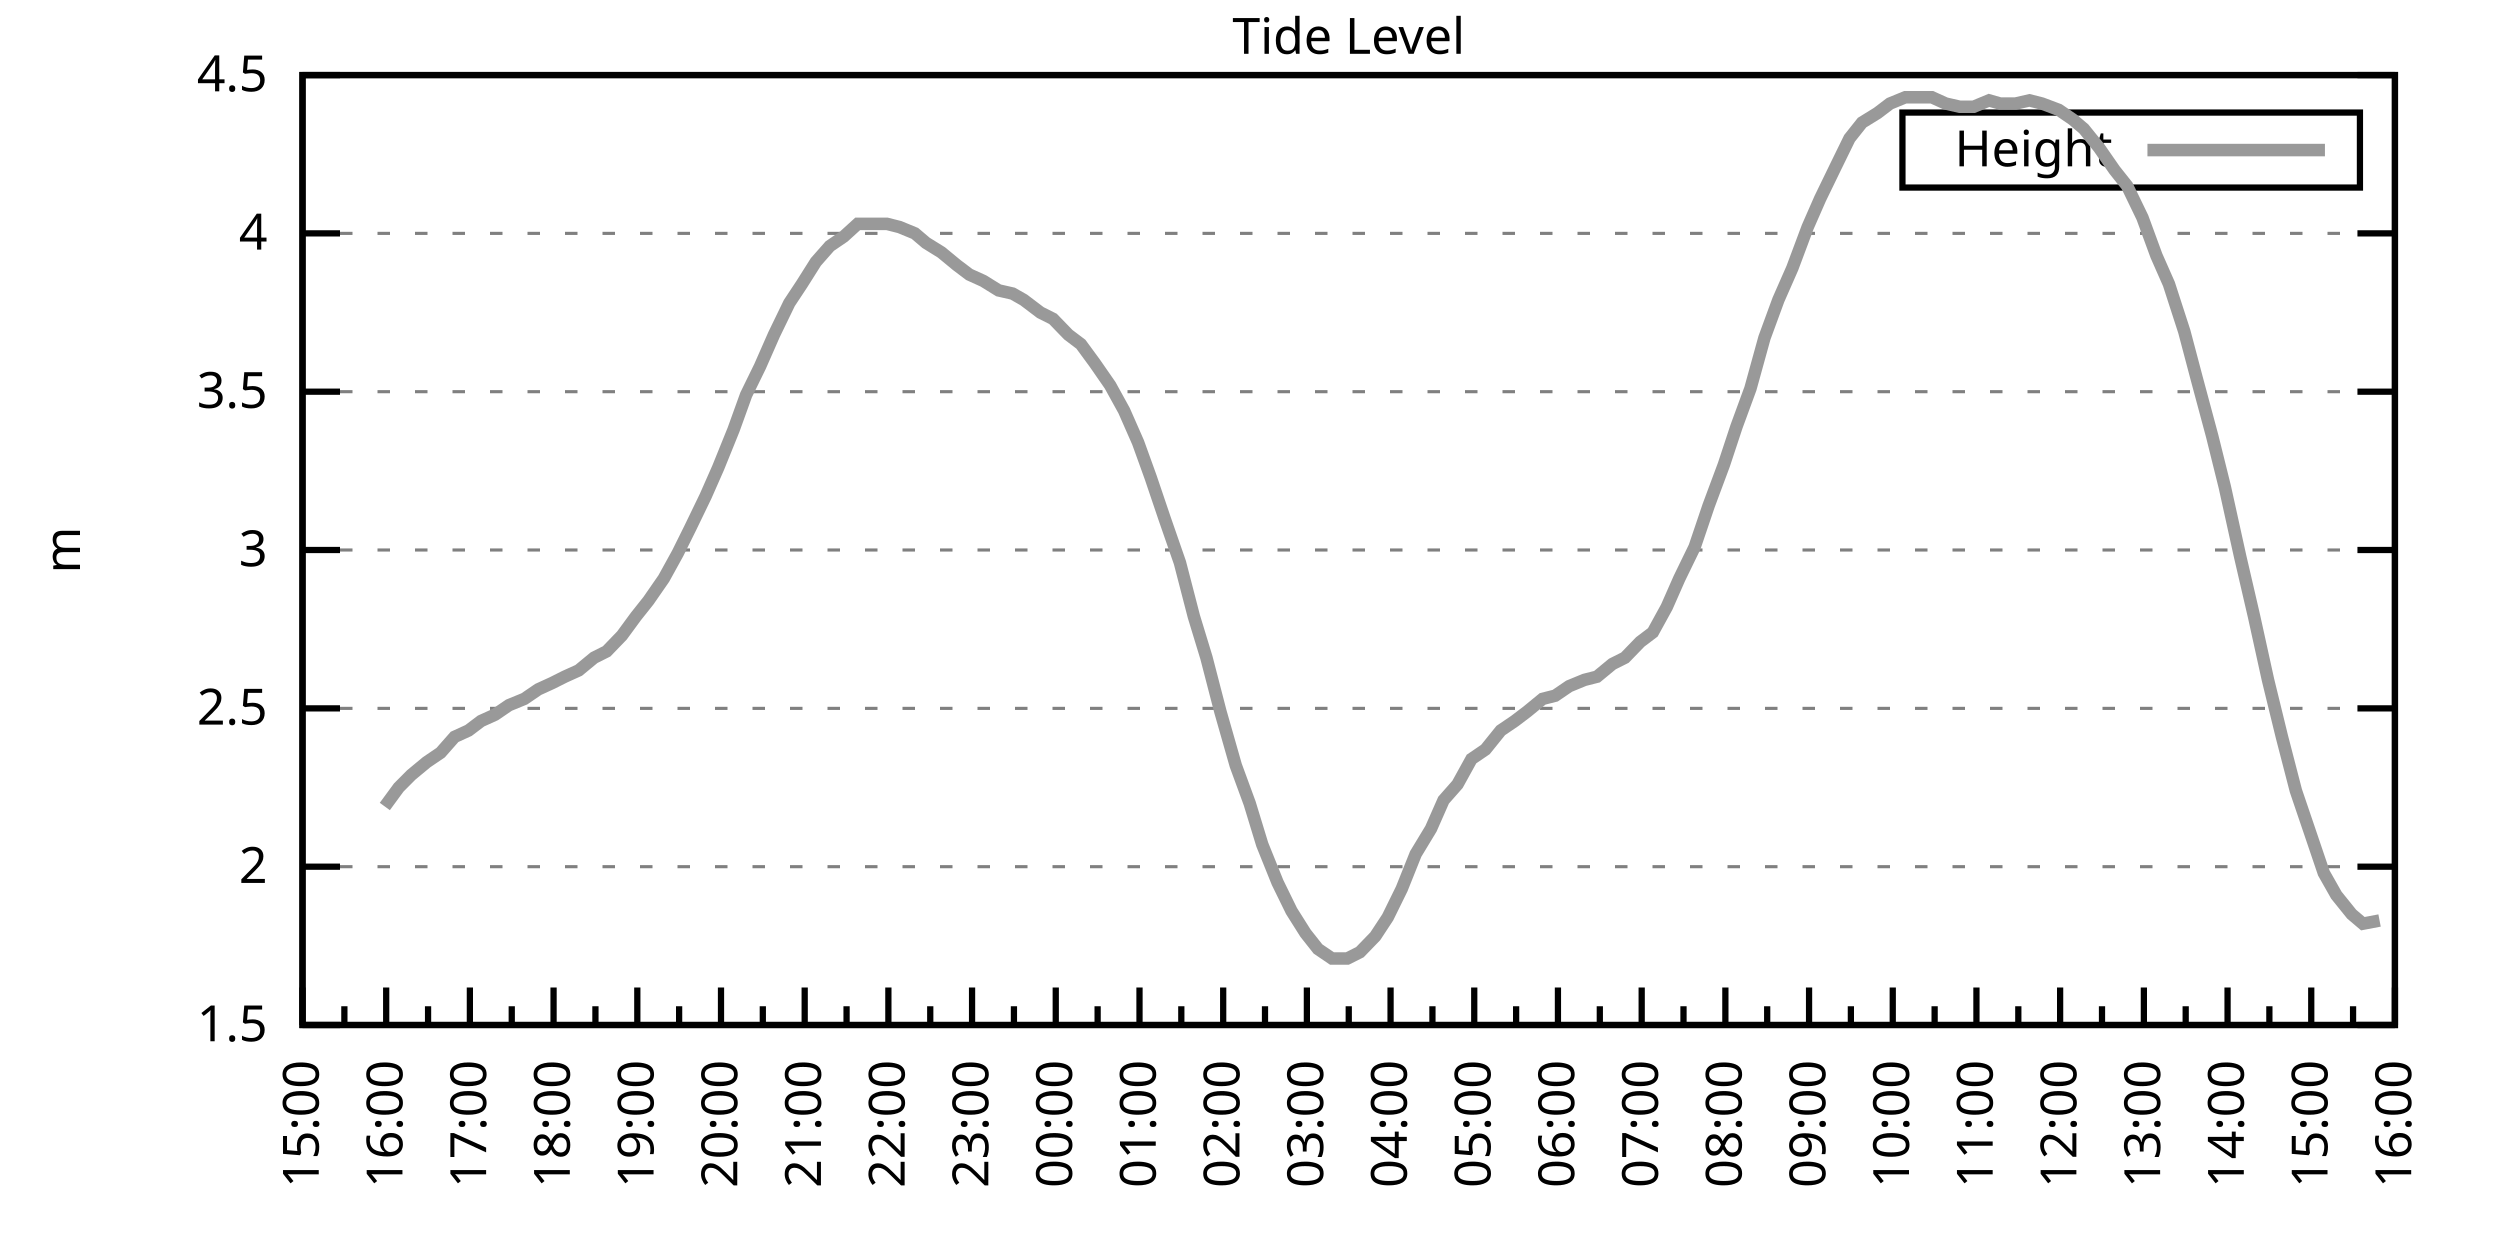
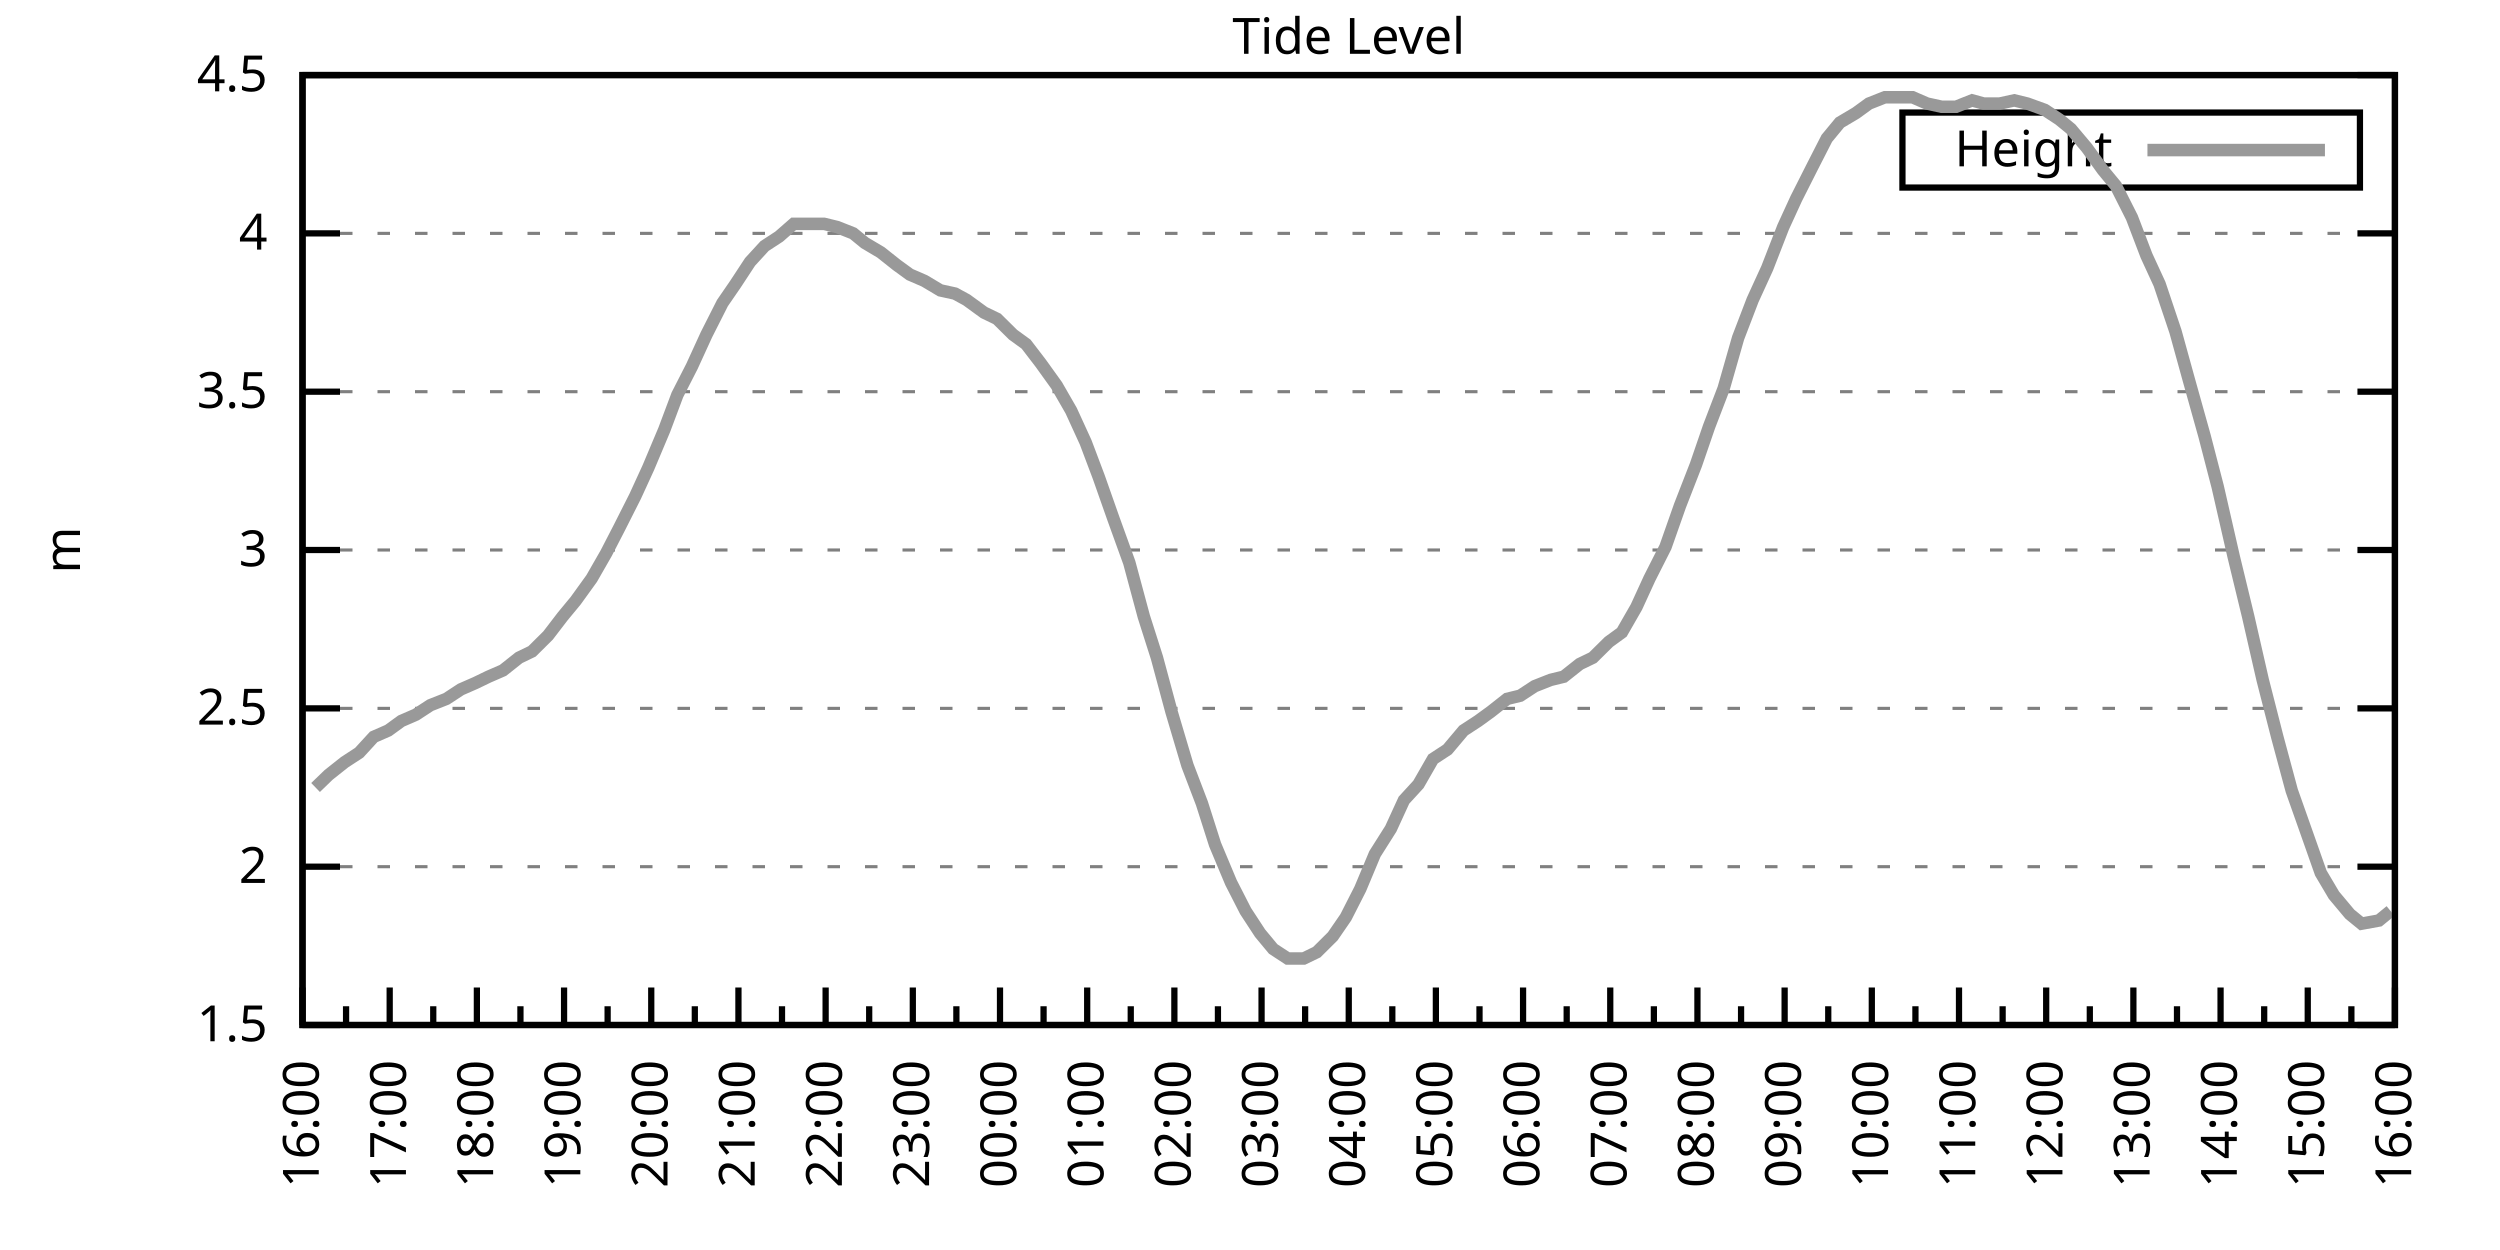
<svg xmlns="http://www.w3.org/2000/svg" xmlns:xlink="http://www.w3.org/1999/xlink" width="400" height="200" viewBox="0 0 400 200">
  <g id="gnuplot_canvas">
    <rect x="0" y="0" width="400" height="200" fill="none" />
    <defs>
      <circle id="gpDot" r="0.5" stroke-width="0.5" stroke="currentColor" />
      <path id="gpPt0" stroke-width="0.333" stroke="currentColor" d="M-1,0 h2 M0,-1 v2" />
      <path id="gpPt1" stroke-width="0.333" stroke="currentColor" d="M-1,-1 L1,1 M1,-1 L-1,1" />
      <path id="gpPt2" stroke-width="0.333" stroke="currentColor" d="M-1,0 L1,0 M0,-1 L0,1 M-1,-1 L1,1 M-1,1 L1,-1" />
      <rect id="gpPt3" stroke-width="0.333" stroke="currentColor" x="-1" y="-1" width="2" height="2" />
      <rect id="gpPt4" stroke-width="0.333" stroke="currentColor" fill="currentColor" x="-1" y="-1" width="2" height="2" />
      <circle id="gpPt5" stroke-width="0.333" stroke="currentColor" cx="0" cy="0" r="1" />
      <use xlink:href="#gpPt5" id="gpPt6" fill="currentColor" stroke="none" />
      <path id="gpPt7" stroke-width="0.333" stroke="currentColor" d="M0,-1.33 L-1.33,0.67 L1.33,0.67 z" />
      <use xlink:href="#gpPt7" id="gpPt8" fill="currentColor" stroke="none" />
      <use xlink:href="#gpPt7" id="gpPt9" stroke="currentColor" transform="rotate(180)" />
      <use xlink:href="#gpPt9" id="gpPt10" fill="currentColor" stroke="none" />
      <use xlink:href="#gpPt3" id="gpPt11" stroke="currentColor" transform="rotate(45)" />
      <use xlink:href="#gpPt11" id="gpPt12" fill="currentColor" stroke="none" />
      <path id="gpPt13" stroke-width="0.333" stroke="currentColor" d="M0,1.330 L1.265,0.411 L0.782,-1.067 L-0.782,-1.076 L-1.265,0.411 z" />
      <use xlink:href="#gpPt13" id="gpPt14" fill="currentColor" stroke="none" />
      <filter id="textbox" filterUnits="objectBoundingBox" x="0" y="0" height="1" width="1">
        <feFlood flood-color="white" flood-opacity="1" result="bgnd" />
        <feComposite in="SourceGraphic" in2="bgnd" operator="atop" />
      </filter>
      <filter id="greybox" filterUnits="objectBoundingBox" x="0" y="0" height="1" width="1">
        <feFlood flood-color="lightgrey" flood-opacity="1" result="grey" />
        <feComposite in="SourceGraphic" in2="grey" operator="atop" />
      </filter>
    </defs>
    <g fill="none" color="white" stroke="currentColor" stroke-width="1.00" stroke-linecap="butt" stroke-linejoin="miter">
</g>
    <g fill="none" color="black" stroke="currentColor" stroke-width="1.00" stroke-linecap="butt" stroke-linejoin="miter">
      <g stroke="none" shape-rendering="crispEdges">
        <polygon fill="rgb(255, 255, 255)" points="48.40,164.00 383.18,164.00 383.18,12.02 48.40,12.02 " />
      </g>
    </g>
    <g fill="none" color="black" stroke="currentColor" stroke-width="1.00" stroke-linecap="butt" stroke-linejoin="miter">
</g>
    <g fill="none" color="black" stroke="black" stroke-width="0.50" stroke-linecap="butt" stroke-linejoin="miter">
</g>
    <g fill="none" color="gray" stroke="currentColor" stroke-width="0.50" stroke-linecap="butt" stroke-linejoin="miter">
      <path stroke="gray" stroke-dasharray="2,4" class="gridline" d="M48.40,164.00 L383.19,164.00  " />
    </g>
    <g fill="none" color="gray" stroke="gray" stroke-width="1.00" stroke-linecap="butt" stroke-linejoin="miter">
</g>
    <g fill="none" color="black" stroke="currentColor" stroke-width="1.00" stroke-linecap="butt" stroke-linejoin="miter">
      <path stroke="black" d="M48.40,164.00 L54.40,164.00 M383.19,164.00 L377.19,164.00  " />
      <g transform="translate(42.80,166.60)" stroke="none" fill="black" font-family="Sans" font-size="8.00" text-anchor="end">
        <text>
          <tspan font-family="Sans"> 1.5</tspan>
        </text>
      </g>
    </g>
    <g fill="none" color="black" stroke="currentColor" stroke-width="1.00" stroke-linecap="butt" stroke-linejoin="miter">
</g>
    <g fill="none" color="black" stroke="black" stroke-width="0.50" stroke-linecap="butt" stroke-linejoin="miter">
</g>
    <g fill="none" color="gray" stroke="currentColor" stroke-width="0.50" stroke-linecap="butt" stroke-linejoin="miter">
      <path stroke="gray" stroke-dasharray="2,4" class="gridline" d="M48.40,138.67 L383.19,138.67  " />
    </g>
    <g fill="none" color="gray" stroke="gray" stroke-width="1.00" stroke-linecap="butt" stroke-linejoin="miter">
</g>
    <g fill="none" color="black" stroke="currentColor" stroke-width="1.00" stroke-linecap="butt" stroke-linejoin="miter">
      <path stroke="black" d="M48.40,138.67 L54.40,138.67 M383.19,138.67 L377.19,138.67  " />
      <g transform="translate(42.80,141.27)" stroke="none" fill="black" font-family="Sans" font-size="8.00" text-anchor="end">
        <text>
          <tspan font-family="Sans"> 2</tspan>
        </text>
      </g>
    </g>
    <g fill="none" color="black" stroke="currentColor" stroke-width="1.00" stroke-linecap="butt" stroke-linejoin="miter">
</g>
    <g fill="none" color="black" stroke="black" stroke-width="0.50" stroke-linecap="butt" stroke-linejoin="miter">
</g>
    <g fill="none" color="gray" stroke="currentColor" stroke-width="0.50" stroke-linecap="butt" stroke-linejoin="miter">
      <path stroke="gray" stroke-dasharray="2,4" class="gridline" d="M48.40,113.34 L383.19,113.34  " />
    </g>
    <g fill="none" color="gray" stroke="gray" stroke-width="1.00" stroke-linecap="butt" stroke-linejoin="miter">
</g>
    <g fill="none" color="black" stroke="currentColor" stroke-width="1.00" stroke-linecap="butt" stroke-linejoin="miter">
      <path stroke="black" d="M48.40,113.34 L54.40,113.34 M383.19,113.34 L377.19,113.34  " />
      <g transform="translate(42.80,115.94)" stroke="none" fill="black" font-family="Sans" font-size="8.00" text-anchor="end">
        <text>
          <tspan font-family="Sans"> 2.5</tspan>
        </text>
      </g>
    </g>
    <g fill="none" color="black" stroke="currentColor" stroke-width="1.00" stroke-linecap="butt" stroke-linejoin="miter">
</g>
    <g fill="none" color="black" stroke="black" stroke-width="0.50" stroke-linecap="butt" stroke-linejoin="miter">
</g>
    <g fill="none" color="gray" stroke="currentColor" stroke-width="0.50" stroke-linecap="butt" stroke-linejoin="miter">
      <path stroke="gray" stroke-dasharray="2,4" class="gridline" d="M48.40,88.00 L383.19,88.00  " />
    </g>
    <g fill="none" color="gray" stroke="gray" stroke-width="1.00" stroke-linecap="butt" stroke-linejoin="miter">
</g>
    <g fill="none" color="black" stroke="currentColor" stroke-width="1.00" stroke-linecap="butt" stroke-linejoin="miter">
      <path stroke="black" d="M48.40,88.00 L54.40,88.00 M383.19,88.00 L377.19,88.00  " />
      <g transform="translate(42.80,90.60)" stroke="none" fill="black" font-family="Sans" font-size="8.00" text-anchor="end">
        <text>
          <tspan font-family="Sans"> 3</tspan>
        </text>
      </g>
    </g>
    <g fill="none" color="black" stroke="currentColor" stroke-width="1.00" stroke-linecap="butt" stroke-linejoin="miter">
</g>
    <g fill="none" color="black" stroke="black" stroke-width="0.50" stroke-linecap="butt" stroke-linejoin="miter">
</g>
    <g fill="none" color="gray" stroke="currentColor" stroke-width="0.50" stroke-linecap="butt" stroke-linejoin="miter">
      <path stroke="gray" stroke-dasharray="2,4" class="gridline" d="M48.40,62.67 L383.19,62.67  " />
    </g>
    <g fill="none" color="gray" stroke="gray" stroke-width="1.00" stroke-linecap="butt" stroke-linejoin="miter">
</g>
    <g fill="none" color="black" stroke="currentColor" stroke-width="1.00" stroke-linecap="butt" stroke-linejoin="miter">
      <path stroke="black" d="M48.40,62.67 L54.40,62.67 M383.19,62.67 L377.19,62.67  " />
      <g transform="translate(42.80,65.27)" stroke="none" fill="black" font-family="Sans" font-size="8.00" text-anchor="end">
        <text>
          <tspan font-family="Sans"> 3.5</tspan>
        </text>
      </g>
    </g>
    <g fill="none" color="black" stroke="currentColor" stroke-width="1.00" stroke-linecap="butt" stroke-linejoin="miter">
</g>
    <g fill="none" color="black" stroke="black" stroke-width="0.50" stroke-linecap="butt" stroke-linejoin="miter">
</g>
    <g fill="none" color="gray" stroke="currentColor" stroke-width="0.50" stroke-linecap="butt" stroke-linejoin="miter">
      <path stroke="gray" stroke-dasharray="2,4" class="gridline" d="M48.40,37.34 L383.19,37.34  " />
    </g>
    <g fill="none" color="gray" stroke="gray" stroke-width="1.00" stroke-linecap="butt" stroke-linejoin="miter">
</g>
    <g fill="none" color="black" stroke="currentColor" stroke-width="1.00" stroke-linecap="butt" stroke-linejoin="miter">
      <path stroke="black" d="M48.40,37.34 L54.40,37.34 M383.19,37.34 L377.19,37.34  " />
      <g transform="translate(42.80,39.94)" stroke="none" fill="black" font-family="Sans" font-size="8.00" text-anchor="end">
        <text>
          <tspan font-family="Sans"> 4</tspan>
        </text>
      </g>
    </g>
    <g fill="none" color="black" stroke="currentColor" stroke-width="1.00" stroke-linecap="butt" stroke-linejoin="miter">
</g>
    <g fill="none" color="black" stroke="black" stroke-width="0.50" stroke-linecap="butt" stroke-linejoin="miter">
</g>
    <g fill="none" color="gray" stroke="currentColor" stroke-width="0.50" stroke-linecap="butt" stroke-linejoin="miter">
      <path stroke="gray" stroke-dasharray="2,4" class="gridline" d="M48.40,12.01 L383.19,12.01  " />
    </g>
    <g fill="none" color="gray" stroke="gray" stroke-width="1.00" stroke-linecap="butt" stroke-linejoin="miter">
</g>
    <g fill="none" color="black" stroke="currentColor" stroke-width="1.00" stroke-linecap="butt" stroke-linejoin="miter">
      <path stroke="black" d="M48.40,12.01 L54.40,12.01 M383.19,12.01 L377.19,12.01  " />
      <g transform="translate(42.80,14.61)" stroke="none" fill="black" font-family="Sans" font-size="8.00" text-anchor="end">
        <text>
          <tspan font-family="Sans"> 4.5</tspan>
        </text>
      </g>
    </g>
    <g fill="none" color="black" stroke="currentColor" stroke-width="1.00" stroke-linecap="butt" stroke-linejoin="miter">
      <path stroke="black" d="M48.40,164.00 L48.40,158.00  " />
      <g transform="translate(51.00,169.60) rotate(270)" stroke="none" fill="black" font-family="Sans" font-size="8.00" text-anchor="end">
        <text>
+           <tspan font-family="Sans">16:00</tspan>
+         </text>
+       </g>
+     </g>
+     <g fill="none" color="black" stroke="currentColor" stroke-width="1.00" stroke-linecap="butt" stroke-linejoin="miter">
+       <path stroke="black" d="M55.37,164.00 L55.37,161.00 M62.35,164.00 L62.35,158.00  " />
+       <g transform="translate(64.95,169.60) rotate(270)" stroke="none" fill="black" font-family="Sans" font-size="8.00" text-anchor="end">
+         <text>
+           <tspan font-family="Sans">17:00</tspan>
+         </text>
+       </g>
+     </g>
+     <g fill="none" color="black" stroke="currentColor" stroke-width="1.00" stroke-linecap="butt" stroke-linejoin="miter">
+       <path stroke="black" d="M69.32,164.00 L69.32,161.00 M76.30,164.00 L76.30,158.00  " />
+       <g transform="translate(78.90,169.60) rotate(270)" stroke="none" fill="black" font-family="Sans" font-size="8.00" text-anchor="end">
+         <text>
+           <tspan font-family="Sans">18:00</tspan>
+         </text>
+       </g>
+     </g>
+     <g fill="none" color="black" stroke="currentColor" stroke-width="1.00" stroke-linecap="butt" stroke-linejoin="miter">
+       <path stroke="black" d="M83.27,164.00 L83.27,161.00 M90.25,164.00 L90.25,158.00  " />
+       <g transform="translate(92.85,169.60) rotate(270)" stroke="none" fill="black" font-family="Sans" font-size="8.00" text-anchor="end">
+         <text>
+           <tspan font-family="Sans">19:00</tspan>
+         </text>
+       </g>
+     </g>
+     <g fill="none" color="black" stroke="currentColor" stroke-width="1.00" stroke-linecap="butt" stroke-linejoin="miter">
+       <path stroke="black" d="M97.22,164.00 L97.22,161.00 M104.20,164.00 L104.20,158.00  " />
+       <g transform="translate(106.80,169.60) rotate(270)" stroke="none" fill="black" font-family="Sans" font-size="8.00" text-anchor="end">
+         <text>
+           <tspan font-family="Sans">20:00</tspan>
+         </text>
+       </g>
+     </g>
+     <g fill="none" color="black" stroke="currentColor" stroke-width="1.00" stroke-linecap="butt" stroke-linejoin="miter">
+       <path stroke="black" d="M111.17,164.00 L111.17,161.00 M118.15,164.00 L118.15,158.00  " />
+       <g transform="translate(120.75,169.60) rotate(270)" stroke="none" fill="black" font-family="Sans" font-size="8.00" text-anchor="end">
+         <text>
+           <tspan font-family="Sans">21:00</tspan>
+         </text>
+       </g>
+     </g>
+     <g fill="none" color="black" stroke="currentColor" stroke-width="1.00" stroke-linecap="butt" stroke-linejoin="miter">
+       <path stroke="black" d="M125.12,164.00 L125.12,161.00 M132.10,164.00 L132.10,158.00  " />
+       <g transform="translate(134.70,169.60) rotate(270)" stroke="none" fill="black" font-family="Sans" font-size="8.00" text-anchor="end">
+         <text>
+           <tspan font-family="Sans">22:00</tspan>
+         </text>
+       </g>
+     </g>
+     <g fill="none" color="black" stroke="currentColor" stroke-width="1.00" stroke-linecap="butt" stroke-linejoin="miter">
+       <path stroke="black" d="M139.07,164.00 L139.07,161.00 M146.05,164.00 L146.05,158.00  " />
+       <g transform="translate(148.65,169.60) rotate(270)" stroke="none" fill="black" font-family="Sans" font-size="8.00" text-anchor="end">
+         <text>
+           <tspan font-family="Sans">23:00</tspan>
+         </text>
+       </g>
+     </g>
+     <g fill="none" color="black" stroke="currentColor" stroke-width="1.00" stroke-linecap="butt" stroke-linejoin="miter">
+       <path stroke="black" d="M153.02,164.00 L153.02,161.00 M160.00,164.00 L160.00,158.00  " />
+       <g transform="translate(162.60,169.60) rotate(270)" stroke="none" fill="black" font-family="Sans" font-size="8.00" text-anchor="end">
+         <text>
+           <tspan font-family="Sans">00:00</tspan>
+         </text>
+       </g>
+     </g>
+     <g fill="none" color="black" stroke="currentColor" stroke-width="1.00" stroke-linecap="butt" stroke-linejoin="miter">
+       <path stroke="black" d="M166.97,164.00 L166.97,161.00 M173.95,164.00 L173.95,158.00  " />
+       <g transform="translate(176.55,169.60) rotate(270)" stroke="none" fill="black" font-family="Sans" font-size="8.00" text-anchor="end">
+         <text>
+           <tspan font-family="Sans">01:00</tspan>
+         </text>
+       </g>
+     </g>
+     <g fill="none" color="black" stroke="currentColor" stroke-width="1.00" stroke-linecap="butt" stroke-linejoin="miter">
+       <path stroke="black" d="M180.92,164.00 L180.92,161.00 M187.90,164.00 L187.90,158.00  " />
+       <g transform="translate(190.50,169.60) rotate(270)" stroke="none" fill="black" font-family="Sans" font-size="8.00" text-anchor="end">
+         <text>
+           <tspan font-family="Sans">02:00</tspan>
+         </text>
+       </g>
+     </g>
+     <g fill="none" color="black" stroke="currentColor" stroke-width="1.00" stroke-linecap="butt" stroke-linejoin="miter">
+       <path stroke="black" d="M194.87,164.00 L194.87,161.00 M201.85,164.00 L201.85,158.00  " />
+       <g transform="translate(204.45,169.60) rotate(270)" stroke="none" fill="black" font-family="Sans" font-size="8.00" text-anchor="end">
+         <text>
+           <tspan font-family="Sans">03:00</tspan>
+         </text>
+       </g>
+     </g>
+     <g fill="none" color="black" stroke="currentColor" stroke-width="1.00" stroke-linecap="butt" stroke-linejoin="miter">
+       <path stroke="black" d="M208.82,164.00 L208.82,161.00 M215.80,164.00 L215.80,158.00  " />
+       <g transform="translate(218.40,169.60) rotate(270)" stroke="none" fill="black" font-family="Sans" font-size="8.00" text-anchor="end">
+         <text>
+           <tspan font-family="Sans">04:00</tspan>
+         </text>
+       </g>
+     </g>
+     <g fill="none" color="black" stroke="currentColor" stroke-width="1.00" stroke-linecap="butt" stroke-linejoin="miter">
+       <path stroke="black" d="M222.77,164.00 L222.77,161.00 M229.74,164.00 L229.74,158.00  " />
+       <g transform="translate(232.34,169.60) rotate(270)" stroke="none" fill="black" font-family="Sans" font-size="8.00" text-anchor="end">
+         <text>
+           <tspan font-family="Sans">05:00</tspan>
+         </text>
+       </g>
+     </g>
+     <g fill="none" color="black" stroke="currentColor" stroke-width="1.00" stroke-linecap="butt" stroke-linejoin="miter">
+       <path stroke="black" d="M236.72,164.00 L236.72,161.00 M243.69,164.00 L243.69,158.00  " />
+       <g transform="translate(246.29,169.60) rotate(270)" stroke="none" fill="black" font-family="Sans" font-size="8.00" text-anchor="end">
+         <text>
+           <tspan font-family="Sans">06:00</tspan>
+         </text>
+       </g>
+     </g>
+     <g fill="none" color="black" stroke="currentColor" stroke-width="1.00" stroke-linecap="butt" stroke-linejoin="miter">
+       <path stroke="black" d="M250.67,164.00 L250.67,161.00 M257.64,164.00 L257.64,158.00  " />
+       <g transform="translate(260.24,169.60) rotate(270)" stroke="none" fill="black" font-family="Sans" font-size="8.00" text-anchor="end">
+         <text>
+           <tspan font-family="Sans">07:00</tspan>
+         </text>
+       </g>
+     </g>
+     <g fill="none" color="black" stroke="currentColor" stroke-width="1.00" stroke-linecap="butt" stroke-linejoin="miter">
+       <path stroke="black" d="M264.62,164.00 L264.62,161.00 M271.59,164.00 L271.59,158.00  " />
+       <g transform="translate(274.19,169.60) rotate(270)" stroke="none" fill="black" font-family="Sans" font-size="8.00" text-anchor="end">
+         <text>
+           <tspan font-family="Sans">08:00</tspan>
+         </text>
+       </g>
+     </g>
+     <g fill="none" color="black" stroke="currentColor" stroke-width="1.00" stroke-linecap="butt" stroke-linejoin="miter">
+       <path stroke="black" d="M278.57,164.00 L278.57,161.00 M285.54,164.00 L285.54,158.00  " />
+       <g transform="translate(288.14,169.60) rotate(270)" stroke="none" fill="black" font-family="Sans" font-size="8.00" text-anchor="end">
+         <text>
+           <tspan font-family="Sans">09:00</tspan>
+         </text>
+       </g>
+     </g>
+     <g fill="none" color="black" stroke="currentColor" stroke-width="1.00" stroke-linecap="butt" stroke-linejoin="miter">
+       <path stroke="black" d="M292.52,164.00 L292.52,161.00 M299.49,164.00 L299.49,158.00  " />
+       <g transform="translate(302.09,169.60) rotate(270)" stroke="none" fill="black" font-family="Sans" font-size="8.00" text-anchor="end">
+         <text>
+           <tspan font-family="Sans">10:00</tspan>
+         </text>
+       </g>
+     </g>
+     <g fill="none" color="black" stroke="currentColor" stroke-width="1.00" stroke-linecap="butt" stroke-linejoin="miter">
+       <path stroke="black" d="M306.47,164.00 L306.47,161.00 M313.44,164.00 L313.44,158.00  " />
+       <g transform="translate(316.04,169.60) rotate(270)" stroke="none" fill="black" font-family="Sans" font-size="8.00" text-anchor="end">
+         <text>
+           <tspan font-family="Sans">11:00</tspan>
+         </text>
+       </g>
+     </g>
+     <g fill="none" color="black" stroke="currentColor" stroke-width="1.00" stroke-linecap="butt" stroke-linejoin="miter">
+       <path stroke="black" d="M320.42,164.00 L320.42,161.00 M327.39,164.00 L327.39,158.00  " />
+       <g transform="translate(329.99,169.60) rotate(270)" stroke="none" fill="black" font-family="Sans" font-size="8.00" text-anchor="end">
+         <text>
+           <tspan font-family="Sans">12:00</tspan>
+         </text>
+       </g>
+     </g>
+     <g fill="none" color="black" stroke="currentColor" stroke-width="1.00" stroke-linecap="butt" stroke-linejoin="miter">
+       <path stroke="black" d="M334.37,164.00 L334.37,161.00 M341.34,164.00 L341.34,158.00  " />
+       <g transform="translate(343.94,169.60) rotate(270)" stroke="none" fill="black" font-family="Sans" font-size="8.00" text-anchor="end">
+         <text>
+           <tspan font-family="Sans">13:00</tspan>
+         </text>
+       </g>
+     </g>
+     <g fill="none" color="black" stroke="currentColor" stroke-width="1.00" stroke-linecap="butt" stroke-linejoin="miter">
+       <path stroke="black" d="M348.32,164.00 L348.32,161.00 M355.29,164.00 L355.29,158.00  " />
+       <g transform="translate(357.89,169.60) rotate(270)" stroke="none" fill="black" font-family="Sans" font-size="8.00" text-anchor="end">
+         <text>
+           <tspan font-family="Sans">14:00</tspan>
+         </text>
+       </g>
+     </g>
+     <g fill="none" color="black" stroke="currentColor" stroke-width="1.00" stroke-linecap="butt" stroke-linejoin="miter">
+       <path stroke="black" d="M362.27,164.00 L362.27,161.00 M369.24,164.00 L369.24,158.00  " />
+       <g transform="translate(371.84,169.60) rotate(270)" stroke="none" fill="black" font-family="Sans" font-size="8.00" text-anchor="end">
+         <text>
          <tspan font-family="Sans">15:00</tspan>
        </text>
      </g>
    </g>
    <g fill="none" color="black" stroke="currentColor" stroke-width="1.00" stroke-linecap="butt" stroke-linejoin="miter">
-       <path stroke="black" d="M55.10,164.00 L55.10,161.00 M61.79,164.00 L61.79,158.00  " />
-       <g transform="translate(64.39,169.60) rotate(270)" stroke="none" fill="black" font-family="Sans" font-size="8.00" text-anchor="end">
-         <text>
-           <tspan font-family="Sans">16:00</tspan>
-         </text>
-       </g>
-     </g>
-     <g fill="none" color="black" stroke="currentColor" stroke-width="1.00" stroke-linecap="butt" stroke-linejoin="miter">
-       <path stroke="black" d="M68.49,164.00 L68.49,161.00 M75.18,164.00 L75.18,158.00  " />
-       <g transform="translate(77.78,169.60) rotate(270)" stroke="none" fill="black" font-family="Sans" font-size="8.00" text-anchor="end">
-         <text>
-           <tspan font-family="Sans">17:00</tspan>
-         </text>
-       </g>
-     </g>
-     <g fill="none" color="black" stroke="currentColor" stroke-width="1.00" stroke-linecap="butt" stroke-linejoin="miter">
-       <path stroke="black" d="M81.88,164.00 L81.88,161.00 M88.57,164.00 L88.57,158.00  " />
-       <g transform="translate(91.17,169.60) rotate(270)" stroke="none" fill="black" font-family="Sans" font-size="8.00" text-anchor="end">
-         <text>
-           <tspan font-family="Sans">18:00</tspan>
-         </text>
-       </g>
-     </g>
-     <g fill="none" color="black" stroke="currentColor" stroke-width="1.00" stroke-linecap="butt" stroke-linejoin="miter">
-       <path stroke="black" d="M95.27,164.00 L95.27,161.00 M101.97,164.00 L101.97,158.00  " />
-       <g transform="translate(104.57,169.60) rotate(270)" stroke="none" fill="black" font-family="Sans" font-size="8.00" text-anchor="end">
-         <text>
-           <tspan font-family="Sans">19:00</tspan>
-         </text>
-       </g>
-     </g>
-     <g fill="none" color="black" stroke="currentColor" stroke-width="1.00" stroke-linecap="butt" stroke-linejoin="miter">
-       <path stroke="black" d="M108.66,164.00 L108.66,161.00 M115.36,164.00 L115.36,158.00  " />
-       <g transform="translate(117.96,169.60) rotate(270)" stroke="none" fill="black" font-family="Sans" font-size="8.00" text-anchor="end">
-         <text>
-           <tspan font-family="Sans">20:00</tspan>
-         </text>
-       </g>
-     </g>
-     <g fill="none" color="black" stroke="currentColor" stroke-width="1.00" stroke-linecap="butt" stroke-linejoin="miter">
-       <path stroke="black" d="M122.05,164.00 L122.05,161.00 M128.75,164.00 L128.75,158.00  " />
-       <g transform="translate(131.35,169.60) rotate(270)" stroke="none" fill="black" font-family="Sans" font-size="8.00" text-anchor="end">
-         <text>
-           <tspan font-family="Sans">21:00</tspan>
-         </text>
-       </g>
-     </g>
-     <g fill="none" color="black" stroke="currentColor" stroke-width="1.00" stroke-linecap="butt" stroke-linejoin="miter">
-       <path stroke="black" d="M135.45,164.00 L135.45,161.00 M142.14,164.00 L142.14,158.00  " />
-       <g transform="translate(144.74,169.60) rotate(270)" stroke="none" fill="black" font-family="Sans" font-size="8.00" text-anchor="end">
-         <text>
-           <tspan font-family="Sans">22:00</tspan>
-         </text>
-       </g>
-     </g>
-     <g fill="none" color="black" stroke="currentColor" stroke-width="1.00" stroke-linecap="butt" stroke-linejoin="miter">
-       <path stroke="black" d="M148.84,164.00 L148.84,161.00 M155.53,164.00 L155.53,158.00  " />
-       <g transform="translate(158.13,169.60) rotate(270)" stroke="none" fill="black" font-family="Sans" font-size="8.00" text-anchor="end">
-         <text>
-           <tspan font-family="Sans">23:00</tspan>
-         </text>
-       </g>
-     </g>
-     <g fill="none" color="black" stroke="currentColor" stroke-width="1.00" stroke-linecap="butt" stroke-linejoin="miter">
-       <path stroke="black" d="M162.23,164.00 L162.23,161.00 M168.92,164.00 L168.92,158.00  " />
-       <g transform="translate(171.52,169.60) rotate(270)" stroke="none" fill="black" font-family="Sans" font-size="8.00" text-anchor="end">
-         <text>
-           <tspan font-family="Sans">00:00</tspan>
-         </text>
-       </g>
-     </g>
-     <g fill="none" color="black" stroke="currentColor" stroke-width="1.00" stroke-linecap="butt" stroke-linejoin="miter">
-       <path stroke="black" d="M175.62,164.00 L175.62,161.00 M182.32,164.00 L182.32,158.00  " />
-       <g transform="translate(184.92,169.60) rotate(270)" stroke="none" fill="black" font-family="Sans" font-size="8.00" text-anchor="end">
-         <text>
-           <tspan font-family="Sans">01:00</tspan>
-         </text>
-       </g>
-     </g>
-     <g fill="none" color="black" stroke="currentColor" stroke-width="1.00" stroke-linecap="butt" stroke-linejoin="miter">
-       <path stroke="black" d="M189.01,164.00 L189.01,161.00 M195.71,164.00 L195.71,158.00  " />
-       <g transform="translate(198.31,169.60) rotate(270)" stroke="none" fill="black" font-family="Sans" font-size="8.00" text-anchor="end">
-         <text>
-           <tspan font-family="Sans">02:00</tspan>
-         </text>
-       </g>
-     </g>
-     <g fill="none" color="black" stroke="currentColor" stroke-width="1.00" stroke-linecap="butt" stroke-linejoin="miter">
-       <path stroke="black" d="M202.40,164.00 L202.40,161.00 M209.10,164.00 L209.10,158.00  " />
-       <g transform="translate(211.70,169.60) rotate(270)" stroke="none" fill="black" font-family="Sans" font-size="8.00" text-anchor="end">
-         <text>
-           <tspan font-family="Sans">03:00</tspan>
-         </text>
-       </g>
-     </g>
-     <g fill="none" color="black" stroke="currentColor" stroke-width="1.00" stroke-linecap="butt" stroke-linejoin="miter">
-       <path stroke="black" d="M215.80,164.00 L215.80,161.00 M222.49,164.00 L222.49,158.00  " />
-       <g transform="translate(225.09,169.60) rotate(270)" stroke="none" fill="black" font-family="Sans" font-size="8.00" text-anchor="end">
-         <text>
-           <tspan font-family="Sans">04:00</tspan>
-         </text>
-       </g>
-     </g>
-     <g fill="none" color="black" stroke="currentColor" stroke-width="1.00" stroke-linecap="butt" stroke-linejoin="miter">
-       <path stroke="black" d="M229.19,164.00 L229.19,161.00 M235.88,164.00 L235.88,158.00  " />
-       <g transform="translate(238.48,169.60) rotate(270)" stroke="none" fill="black" font-family="Sans" font-size="8.00" text-anchor="end">
-         <text>
-           <tspan font-family="Sans">05:00</tspan>
-         </text>
-       </g>
-     </g>
-     <g fill="none" color="black" stroke="currentColor" stroke-width="1.00" stroke-linecap="butt" stroke-linejoin="miter">
-       <path stroke="black" d="M242.58,164.00 L242.58,161.00 M249.27,164.00 L249.27,158.00  " />
-       <g transform="translate(251.87,169.60) rotate(270)" stroke="none" fill="black" font-family="Sans" font-size="8.00" text-anchor="end">
-         <text>
-           <tspan font-family="Sans">06:00</tspan>
-         </text>
-       </g>
-     </g>
-     <g fill="none" color="black" stroke="currentColor" stroke-width="1.00" stroke-linecap="butt" stroke-linejoin="miter">
-       <path stroke="black" d="M255.97,164.00 L255.97,161.00 M262.67,164.00 L262.67,158.00  " />
-       <g transform="translate(265.27,169.60) rotate(270)" stroke="none" fill="black" font-family="Sans" font-size="8.00" text-anchor="end">
-         <text>
-           <tspan font-family="Sans">07:00</tspan>
-         </text>
-       </g>
-     </g>
-     <g fill="none" color="black" stroke="currentColor" stroke-width="1.00" stroke-linecap="butt" stroke-linejoin="miter">
-       <path stroke="black" d="M269.36,164.00 L269.36,161.00 M276.06,164.00 L276.06,158.00  " />
-       <g transform="translate(278.66,169.60) rotate(270)" stroke="none" fill="black" font-family="Sans" font-size="8.00" text-anchor="end">
-         <text>
-           <tspan font-family="Sans">08:00</tspan>
-         </text>
-       </g>
-     </g>
-     <g fill="none" color="black" stroke="currentColor" stroke-width="1.00" stroke-linecap="butt" stroke-linejoin="miter">
-       <path stroke="black" d="M282.75,164.00 L282.75,161.00 M289.45,164.00 L289.45,158.00  " />
-       <g transform="translate(292.05,169.60) rotate(270)" stroke="none" fill="black" font-family="Sans" font-size="8.00" text-anchor="end">
-         <text>
-           <tspan font-family="Sans">09:00</tspan>
-         </text>
-       </g>
-     </g>
-     <g fill="none" color="black" stroke="currentColor" stroke-width="1.00" stroke-linecap="butt" stroke-linejoin="miter">
-       <path stroke="black" d="M296.14,164.00 L296.14,161.00 M302.84,164.00 L302.84,158.00  " />
-       <g transform="translate(305.44,169.60) rotate(270)" stroke="none" fill="black" font-family="Sans" font-size="8.00" text-anchor="end">
-         <text>
-           <tspan font-family="Sans">10:00</tspan>
-         </text>
-       </g>
-     </g>
-     <g fill="none" color="black" stroke="currentColor" stroke-width="1.00" stroke-linecap="butt" stroke-linejoin="miter">
-       <path stroke="black" d="M309.54,164.00 L309.54,161.00 M316.23,164.00 L316.23,158.00  " />
-       <g transform="translate(318.83,169.60) rotate(270)" stroke="none" fill="black" font-family="Sans" font-size="8.00" text-anchor="end">
-         <text>
-           <tspan font-family="Sans">11:00</tspan>
-         </text>
-       </g>
-     </g>
-     <g fill="none" color="black" stroke="currentColor" stroke-width="1.00" stroke-linecap="butt" stroke-linejoin="miter">
-       <path stroke="black" d="M322.93,164.00 L322.93,161.00 M329.62,164.00 L329.62,158.00  " />
-       <g transform="translate(332.22,169.60) rotate(270)" stroke="none" fill="black" font-family="Sans" font-size="8.00" text-anchor="end">
-         <text>
-           <tspan font-family="Sans">12:00</tspan>
-         </text>
-       </g>
-     </g>
-     <g fill="none" color="black" stroke="currentColor" stroke-width="1.00" stroke-linecap="butt" stroke-linejoin="miter">
-       <path stroke="black" d="M336.32,164.00 L336.32,161.00 M343.02,164.00 L343.02,158.00  " />
-       <g transform="translate(345.62,169.60) rotate(270)" stroke="none" fill="black" font-family="Sans" font-size="8.00" text-anchor="end">
-         <text>
-           <tspan font-family="Sans">13:00</tspan>
-         </text>
-       </g>
-     </g>
-     <g fill="none" color="black" stroke="currentColor" stroke-width="1.00" stroke-linecap="butt" stroke-linejoin="miter">
-       <path stroke="black" d="M349.71,164.00 L349.71,161.00 M356.41,164.00 L356.41,158.00  " />
-       <g transform="translate(359.01,169.60) rotate(270)" stroke="none" fill="black" font-family="Sans" font-size="8.00" text-anchor="end">
-         <text>
-           <tspan font-family="Sans">14:00</tspan>
-         </text>
-       </g>
-     </g>
-     <g fill="none" color="black" stroke="currentColor" stroke-width="1.00" stroke-linecap="butt" stroke-linejoin="miter">
-       <path stroke="black" d="M363.10,164.00 L363.10,161.00 M369.80,164.00 L369.80,158.00  " />
-       <g transform="translate(372.40,169.60) rotate(270)" stroke="none" fill="black" font-family="Sans" font-size="8.00" text-anchor="end">
-         <text>
-           <tspan font-family="Sans">15:00</tspan>
-         </text>
-       </g>
-     </g>
-     <g fill="none" color="black" stroke="currentColor" stroke-width="1.00" stroke-linecap="butt" stroke-linejoin="miter">
-       <path stroke="black" d="M376.49,164.00 L376.49,161.00 M383.19,164.00 L383.19,158.00  " />
+       <path stroke="black" d="M376.22,164.00 L376.22,161.00 M383.19,164.00 L383.19,158.00  " />
      <g transform="translate(385.79,169.60) rotate(270)" stroke="none" fill="black" font-family="Sans" font-size="8.00" text-anchor="end">
        <text>
          <tspan font-family="Sans">16:00</tspan>
        </text>
      </g>
    </g>
    <g fill="none" color="black" stroke="currentColor" stroke-width="1.00" stroke-linecap="butt" stroke-linejoin="miter">
</g>
    <g fill="none" color="black" stroke="currentColor" stroke-width="1.00" stroke-linecap="butt" stroke-linejoin="miter">
      <path stroke="black" d="M48.40,12.01 L48.40,164.00 L383.19,164.00 L383.19,12.01 L48.40,12.01 Z  " />
    </g>
    <g fill="none" color="black" stroke="currentColor" stroke-width="1.00" stroke-linecap="butt" stroke-linejoin="miter">
      <g transform="translate(12.80,88.01) rotate(270)" stroke="none" fill="black" font-family="Sans" font-size="8.00" text-anchor="middle">
        <text>
          <tspan font-family="Sans">m</tspan>
        </text>
      </g>
    </g>
    <g fill="none" color="black" stroke="currentColor" stroke-width="1.00" stroke-linecap="butt" stroke-linejoin="miter">
</g>
    <g fill="none" color="black" stroke="currentColor" stroke-width="1.00" stroke-linecap="butt" stroke-linejoin="miter">
      <path stroke="black" d="M304.39,30.01 L304.39,18.01 L377.59,18.01 L377.59,30.01 L304.39,30.01 Z  " />
    </g>
    <g id="Tide_level_plot_1">
      <g fill="none" color="white" stroke="black" stroke-width="2.00" stroke-linecap="butt" stroke-linejoin="miter">
</g>
      <g fill="none" color="black" stroke="currentColor" stroke-width="2.00" stroke-linecap="butt" stroke-linejoin="miter">
        <g transform="translate(337.99,26.61)" stroke="none" fill="black" font-family="Sans" font-size="8.00" text-anchor="end">
          <text>
            <tspan font-family="Sans">Height</tspan>
          </text>
        </g>
      </g>
      <g fill="none" color="black" stroke="currentColor" stroke-width="2.00" stroke-linecap="butt" stroke-linejoin="miter">
-         <path stroke="rgb(153, 153, 153)" d="M343.59,24.01 L371.99,24.01 M61.57,129.04 L63.80,126.00 L65.81,123.98 L68.26,121.95 L70.50,120.43 L72.73,117.90   L74.96,116.88 L76.97,115.36 L79.20,114.35 L81.43,112.83 L83.89,111.82 L86.12,110.30 L88.35,109.28 L90.36,108.27   L92.59,107.26 L95.05,105.23 L97.06,104.22 L99.51,101.68 L101.74,98.64 L103.75,96.11 L106.21,92.56 L108.44,88.51   L110.45,84.46 L112.90,79.39 L114.91,74.83 L117.37,68.75 L119.38,63.18 L121.61,58.62 L123.84,53.55 L126.29,48.49   L128.30,45.45 L130.54,41.90 L132.77,39.37 L135.00,37.85 L137.23,35.82 L139.46,35.82 L141.92,35.82 L143.93,36.33   L146.38,37.34 L148.17,38.86 L150.62,40.38 L153.08,42.41 L155.09,43.93 L157.32,44.94 L159.77,46.46 L162.01,46.97   L163.79,47.98 L166.47,50.01 L168.48,51.02 L170.93,53.55 L172.94,55.07 L175.17,58.11 L177.63,61.66 L179.86,65.71   L182.09,70.78 L184.10,76.35 L186.33,82.94 L188.79,90.03 L191.02,98.64 L193.03,105.23 L195.26,113.84 L197.72,122.46   L199.95,128.54 L201.96,135.12 L204.41,141.20 L206.64,145.76 L208.88,149.31 L210.88,151.84 L213.12,153.36 L215.57,153.36   L217.58,152.35 L220.04,149.81 L222.04,146.77 L224.28,142.21 L226.51,136.64 L228.96,132.59 L230.97,128.03 L233.20,125.50   L235.44,121.44 L237.67,119.92 L240.12,116.88 L242.36,115.36 L244.36,113.84 L246.82,111.82 L248.83,111.31 L251.06,109.79   L253.51,108.78 L255.52,108.27 L257.98,106.24 L259.99,105.23 L262.44,102.70 L264.45,101.18 L266.68,97.12 L268.69,92.56   L271.15,87.50 L273.38,80.91 L275.83,74.33 L277.84,68.25 L280.07,62.17 L282.31,54.06 L284.54,47.98 L286.77,42.91   L289.23,36.33 L291.23,31.77 L293.69,26.70 L295.92,22.14 L297.93,19.61 L300.39,18.09 L302.39,16.57 L304.85,15.56   L307.08,15.56 L309.09,15.56 L311.32,16.57 L313.55,17.08 L315.79,17.08 L318.24,16.06 L320.03,16.57 L322.48,16.57   L324.71,16.06 L326.72,16.57 L329.40,17.58 L331.63,19.10 L333.42,20.62 L335.87,23.66 L338.33,27.21 L340.34,29.74   L342.79,34.81 L345.02,40.89 L347.03,45.45 L349.49,53.05 L351.50,60.65 L353.95,69.77 L355.96,77.87 L358.42,89.02   L360.65,98.64 L362.88,108.78 L365.11,117.90 L367.34,126.51 L369.58,133.10 L371.81,139.68 L373.82,143.23 L376.27,146.27   L378.06,147.79 L380.73,147.28  " />
+         <path stroke="rgb(153, 153, 153)" d="M343.59,24.01 L371.99,24.01 M50.49,126.00 L52.58,123.98 L55.14,121.95 L57.47,120.43 L59.79,117.90 L62.12,116.88   L64.21,115.36 L66.53,114.35 L68.86,112.83 L71.42,111.82 L73.74,110.30 L76.07,109.28 L78.16,108.27 L80.48,107.26   L83.04,105.23 L85.13,104.22 L87.69,101.68 L90.02,98.64 L92.11,96.11 L94.67,92.56 L96.99,88.51 L99.08,84.46   L101.64,79.39 L103.73,74.83 L106.29,68.75 L108.38,63.18 L110.71,58.62 L113.03,53.55 L115.59,48.49 L117.68,45.45   L120.01,41.90 L122.33,39.37 L124.66,37.85 L126.98,35.82 L129.31,35.82 L131.87,35.82 L133.96,36.33 L136.51,37.34   L138.37,38.86 L140.93,40.38 L143.49,42.41 L145.58,43.93 L147.91,44.94 L150.46,46.46 L152.79,46.97 L154.65,47.98   L157.44,50.01 L159.53,51.02 L162.09,53.55 L164.18,55.07 L166.51,58.11 L169.06,61.66 L171.39,65.71 L173.71,70.78   L175.81,76.35 L178.13,82.94 L180.69,90.03 L183.01,98.64 L185.11,105.23 L187.43,113.84 L189.99,122.46 L192.31,128.54   L194.41,135.12 L196.96,141.20 L199.29,145.76 L201.61,149.31 L203.71,151.84 L206.03,153.36 L208.59,153.36 L210.68,152.35   L213.24,149.81 L215.33,146.77 L217.65,142.21 L219.98,136.64 L222.54,132.59 L224.63,128.03 L226.95,125.50 L229.28,121.44   L231.60,119.92 L234.16,116.88 L236.49,115.36 L238.58,113.84 L241.14,111.82 L243.23,111.31 L245.55,109.79 L248.11,108.78   L250.20,108.27 L252.76,106.24 L254.85,105.23 L257.41,102.70 L259.50,101.18 L261.83,97.12 L263.92,92.56 L266.48,87.50   L268.80,80.91 L271.36,74.33 L273.45,68.25 L275.78,62.17 L278.10,54.06 L280.43,47.98 L282.75,42.91 L285.31,36.33   L287.40,31.77 L289.96,26.70 L292.29,22.14 L294.38,19.61 L296.94,18.09 L299.03,16.57 L301.58,15.56 L303.91,15.56   L306.00,15.56 L308.33,16.57 L310.65,17.08 L312.98,17.08 L315.53,16.06 L317.39,16.57 L319.95,16.57 L322.28,16.06   L324.37,16.57 L327.16,17.58 L329.48,19.10 L331.34,20.62 L333.90,23.66 L336.46,27.21 L338.55,29.74 L341.11,34.81   L343.43,40.89 L345.53,45.45 L348.08,53.05 L350.18,60.65 L352.73,69.77 L354.83,77.87 L357.38,89.02 L359.71,98.64   L362.03,108.78 L364.36,117.90 L366.68,126.51 L369.01,133.10 L371.33,139.68 L373.43,143.23 L375.98,146.27 L377.84,147.79   L380.63,147.28 L382.49,145.76  " />
      </g>
    </g>
    <g fill="none" color="black" stroke="currentColor" stroke-width="2.00" stroke-linecap="butt" stroke-linejoin="miter">
</g>
    <g fill="none" color="black" stroke="black" stroke-width="1.00" stroke-linecap="butt" stroke-linejoin="miter">
</g>
    <g fill="none" color="black" stroke="currentColor" stroke-width="1.00" stroke-linecap="butt" stroke-linejoin="miter">
      <path stroke="black" d="M48.40,12.01 L48.40,164.00 L383.19,164.00 L383.19,12.01 L48.40,12.01 Z  " />
    </g>
    <g fill="none" color="black" stroke="currentColor" stroke-width="1.00" stroke-linecap="butt" stroke-linejoin="miter">
      <g transform="translate(215.79,8.61)" stroke="none" fill="black" font-family="Sans" font-size="8.00" text-anchor="middle">
        <text>
          <tspan font-family="Sans">Tide Level</tspan>
        </text>
      </g>
    </g>
    <g fill="none" color="black" stroke="currentColor" stroke-width="1.00" stroke-linecap="butt" stroke-linejoin="miter">
</g>
  </g>
</svg>
